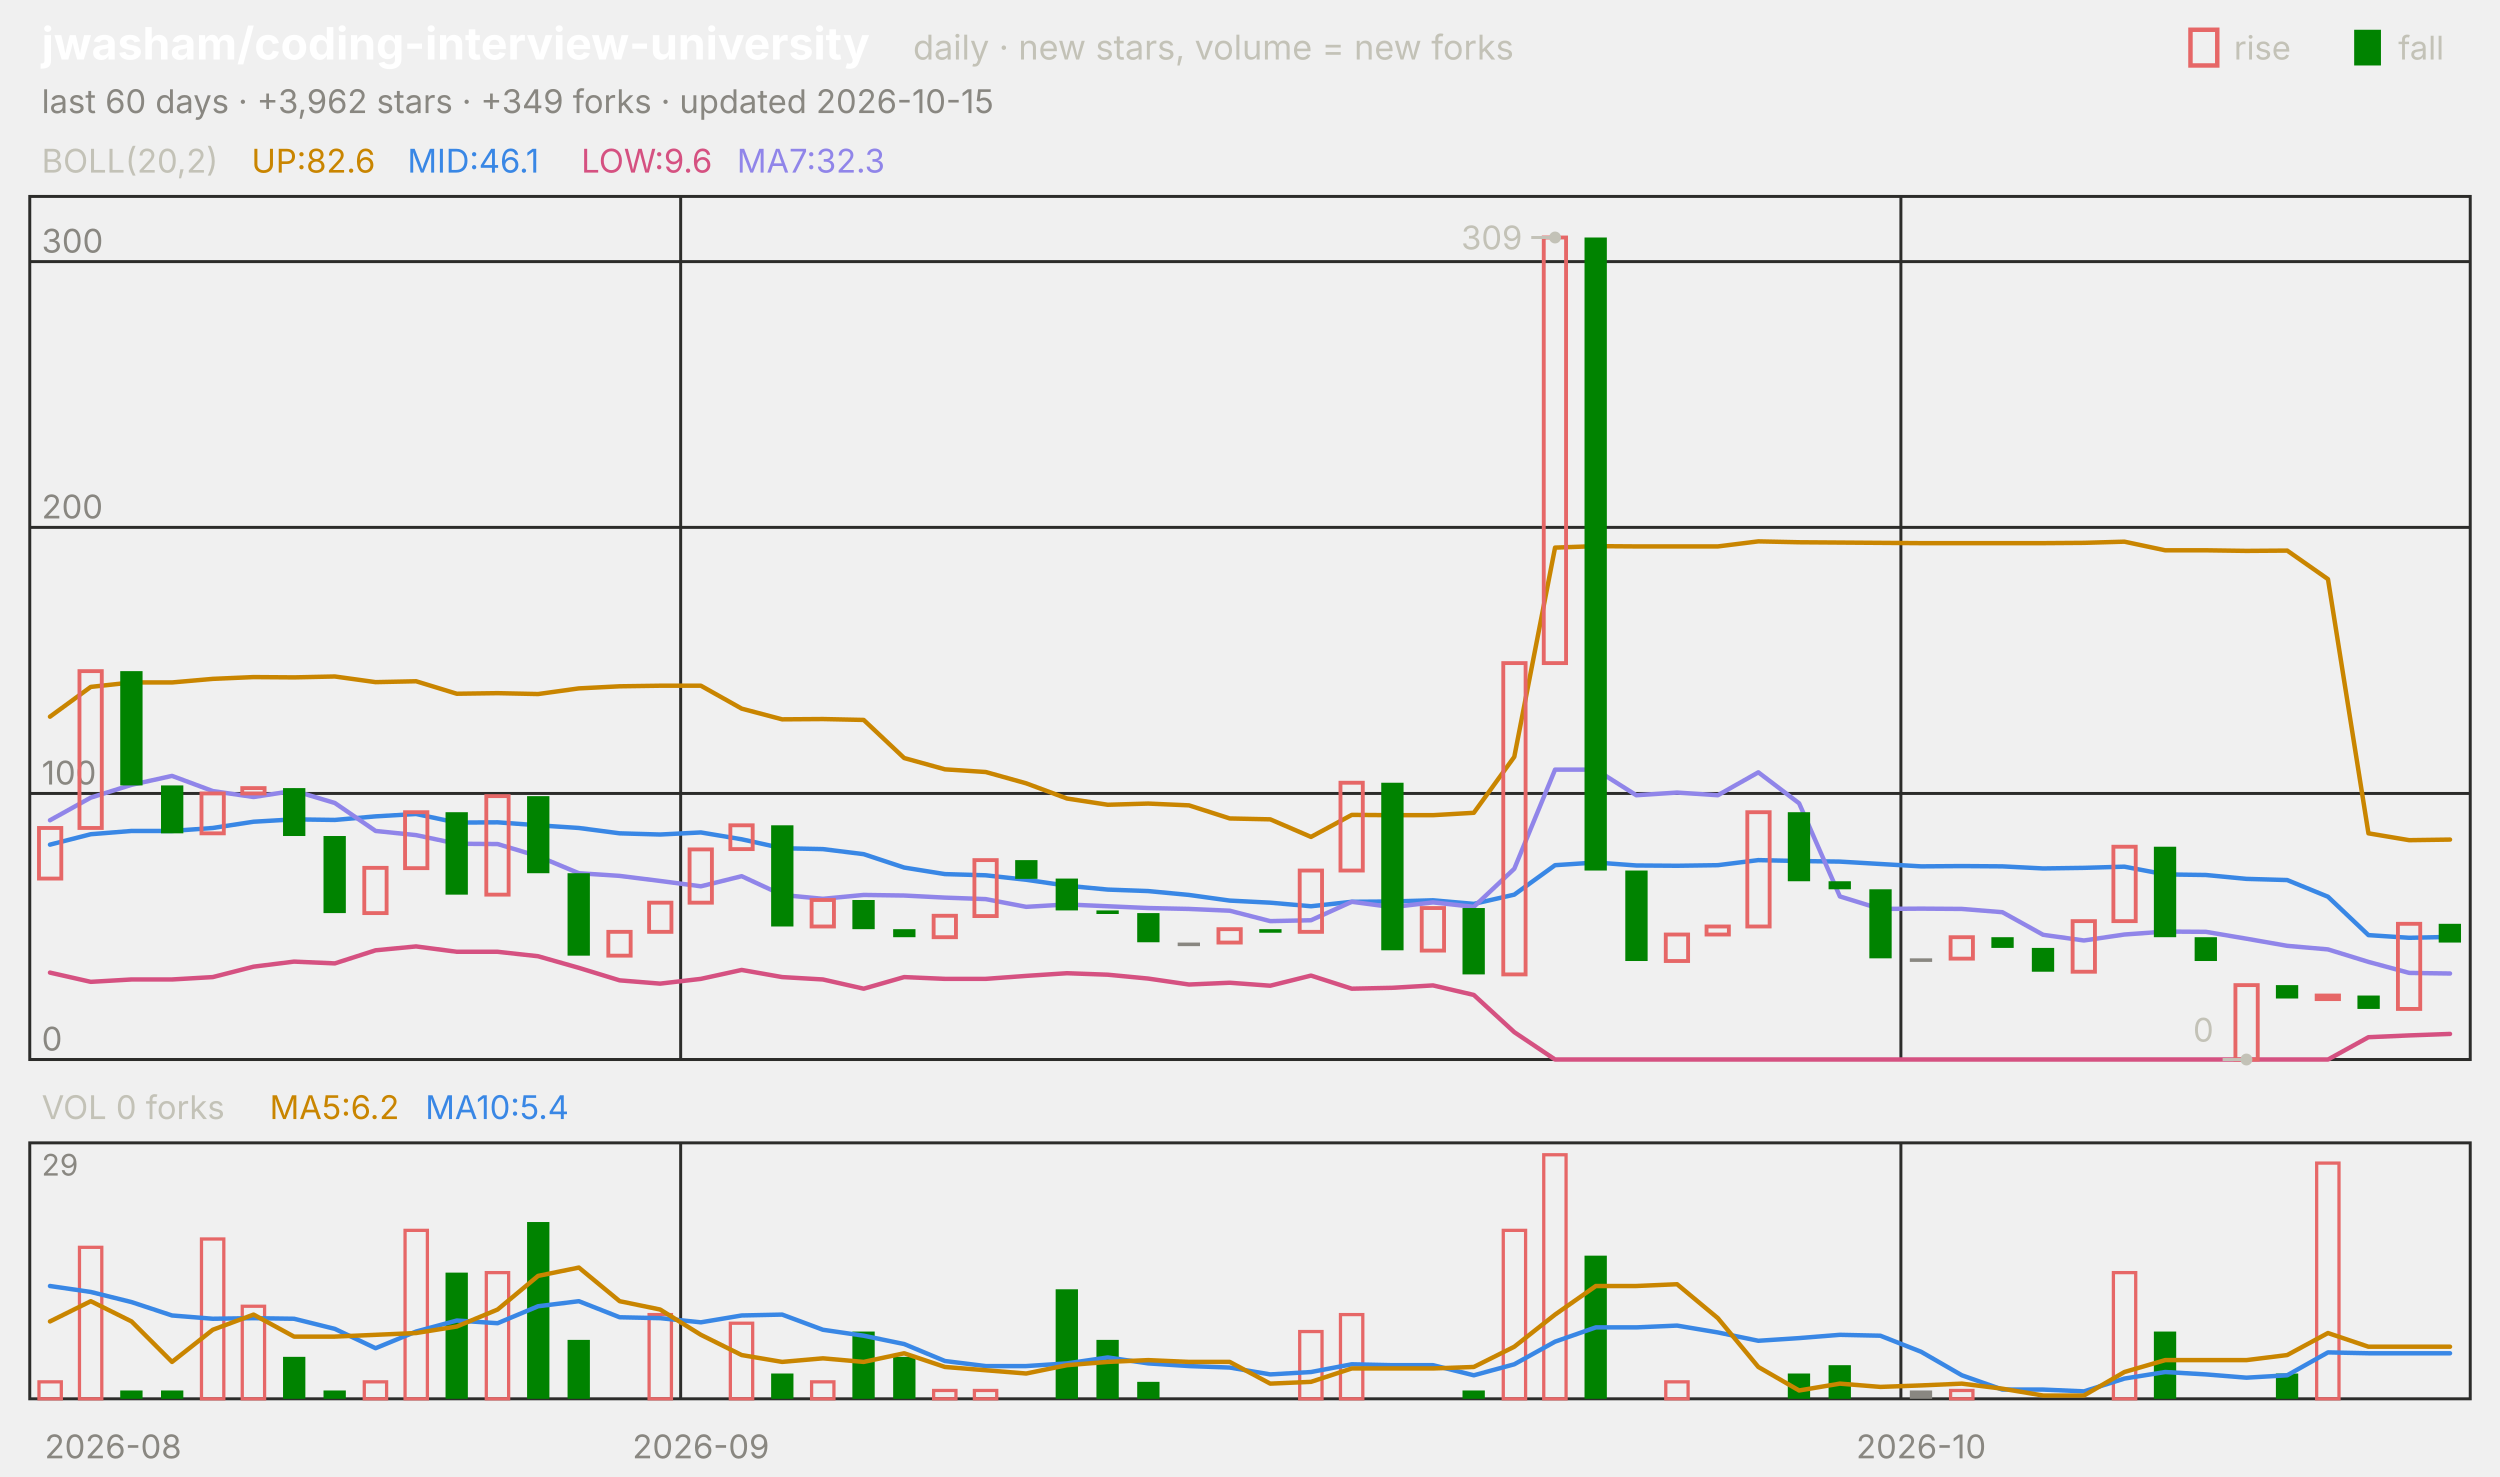
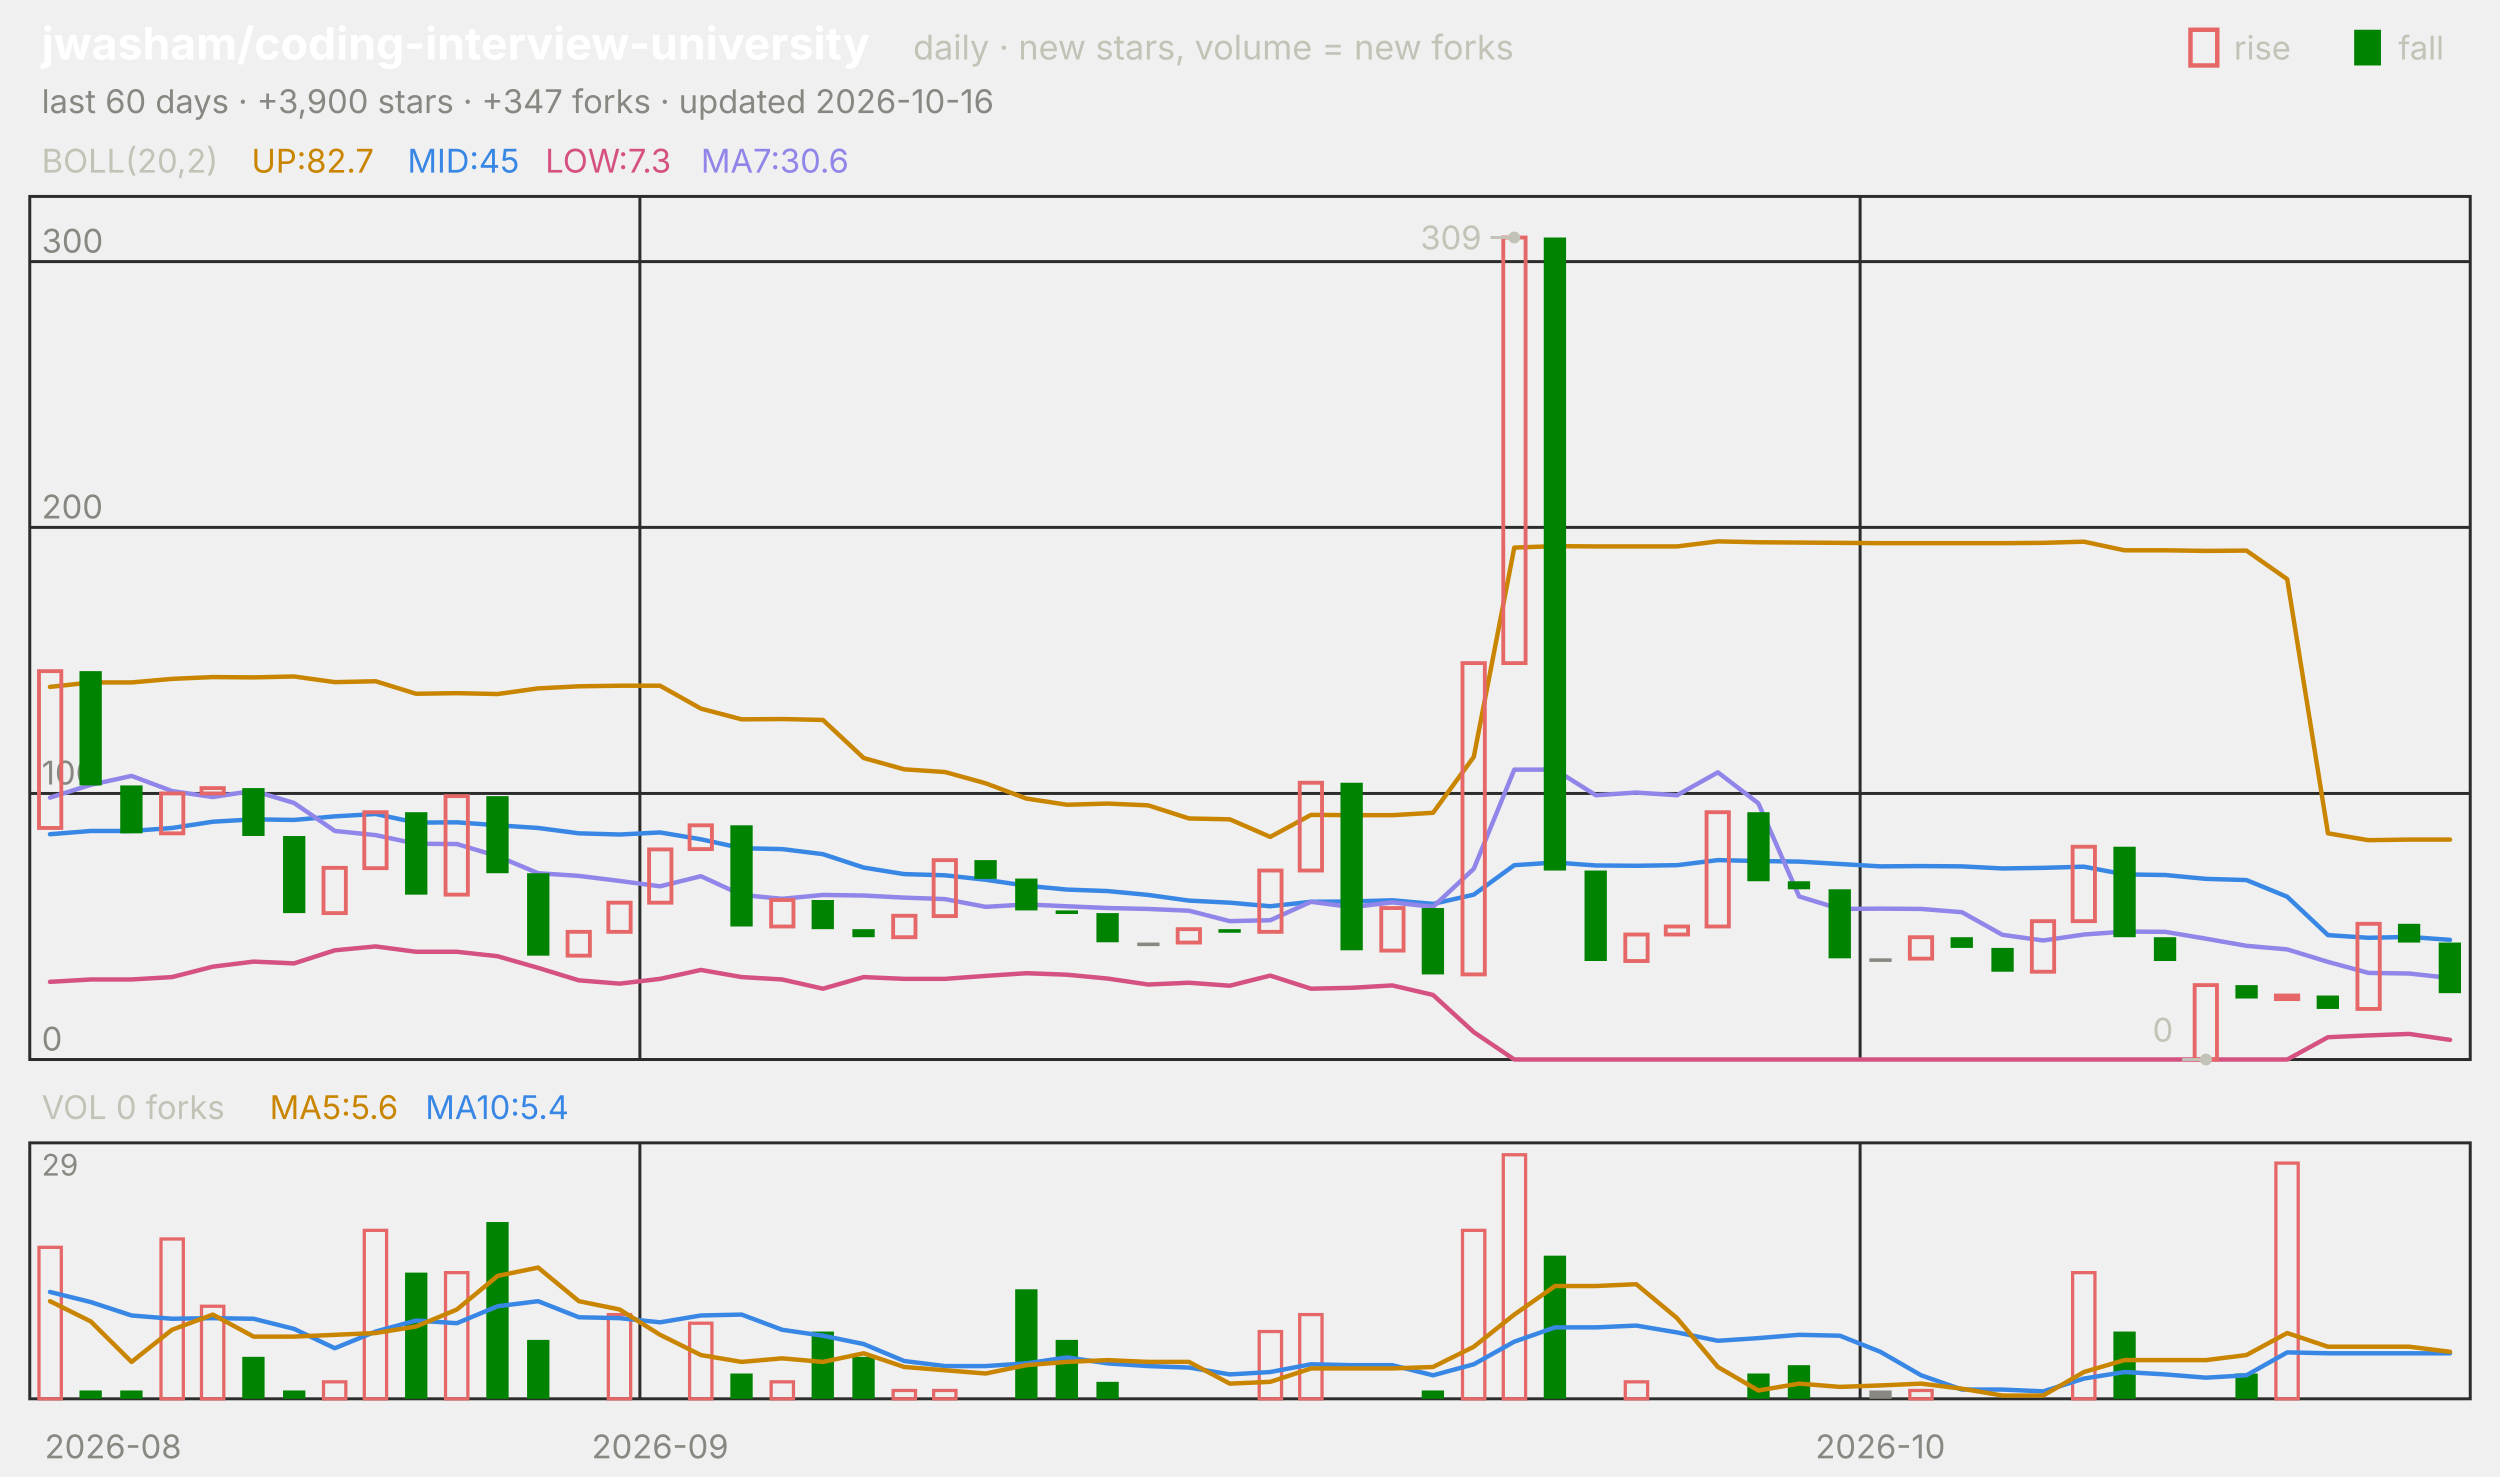
<svg xmlns="http://www.w3.org/2000/svg" viewBox="0 0 840 496" width="840" height="496" font-family="-apple-system,'Segoe UI',system-ui,sans-serif" role="img" aria-label="jwasham/coding-interview-university candlestick chart">
  <text x="14.0" y="20.0" font-size="15" fill="#ffffff" font-weight="650">jwasham/coding-interview-university</text>
  <text x="306.8" y="20.0" font-size="11.5" fill="#c3c2b7">daily · new stars, volume = new forks</text>
  <text x="805.8" y="20.0" font-size="11.0" fill="#c3c2b7">fall</text>
  <rect x="791" y="10" width="9" height="12" fill="#008300" />
  <text x="750.6" y="20.0" font-size="11.0" fill="#c3c2b7">rise</text>
  <rect x="736" y="10" width="9" height="12" fill="none" stroke="#e66767" stroke-width="1.5" />
-   <text x="14.0" y="38.0" font-size="11.0" fill="#898781">last 60 days · +3,962 stars · +349 forks · updated 2026-10-15</text>
+   <text x="14.0" y="38.0" font-size="11.0" fill="#898781">last 60 days · +3,900 stars · +347 forks · updated 2026-10-16</text>
  <rect x="10" y="66" width="820" height="290" fill="none" stroke="#2c2c2a" />
  <rect x="10" y="384" width="820" height="86" fill="none" stroke="#2c2c2a" />
  <text x="38.0" y="490.0" font-size="11.0" fill="#898781" text-anchor="middle">2026-08</text>
-   <line x1="228.7" y1="66.0" x2="228.7" y2="356.0" stroke="#2c2c2a" stroke-width="1.0" />
-   <line x1="228.7" y1="384.0" x2="228.7" y2="470.0" stroke="#2c2c2a" stroke-width="1.0" />
-   <text x="235.5" y="490.0" font-size="11.0" fill="#898781" text-anchor="middle">2026-09</text>
-   <line x1="638.7" y1="66.0" x2="638.7" y2="356.0" stroke="#2c2c2a" stroke-width="1.0" />
-   <line x1="638.7" y1="384.0" x2="638.7" y2="470.0" stroke="#2c2c2a" stroke-width="1.0" />
-   <text x="645.5" y="490.0" font-size="11.0" fill="#898781" text-anchor="middle">2026-10</text>
+   <line x1="215.0" y1="66.0" x2="215.0" y2="356.0" stroke="#2c2c2a" stroke-width="1.0" />
+   <line x1="215.0" y1="384.0" x2="215.0" y2="470.0" stroke="#2c2c2a" stroke-width="1.0" />
+   <text x="221.8" y="490.0" font-size="11.0" fill="#898781" text-anchor="middle">2026-09</text>
+   <line x1="625.0" y1="66.0" x2="625.0" y2="356.0" stroke="#2c2c2a" stroke-width="1.0" />
+   <line x1="625.0" y1="384.0" x2="625.0" y2="470.0" stroke="#2c2c2a" stroke-width="1.0" />
+   <text x="631.8" y="490.0" font-size="11.0" fill="#898781" text-anchor="middle">2026-10</text>
  <text x="14.0" y="58.0" font-size="11.0" fill="#c3c2b7">BOLL(20,2)</text>
-   <text x="84.5" y="58.0" font-size="11.0" fill="#c98500">UP:82.6</text>
-   <text x="136.9" y="58.0" font-size="11.0" fill="#3987e5">MID:46.1</text>
-   <text x="195.3" y="58.0" font-size="11.0" fill="#d55181">LOW:9.6</text>
-   <text x="247.6" y="58.0" font-size="11.0" fill="#9085e9">MA7:32.3</text>
+   <text x="84.5" y="58.0" font-size="11.0" fill="#c98500">UP:82.7</text>
+   <text x="136.9" y="58.0" font-size="11.0" fill="#3987e5">MID:45</text>
+   <text x="183.2" y="58.0" font-size="11.0" fill="#d55181">LOW:7.3</text>
+   <text x="235.5" y="58.0" font-size="11.0" fill="#9085e9">MA7:30.6</text>
  <line x1="10.0" y1="356.0" x2="830.0" y2="356.0" stroke="#2c2c2a" stroke-width="1.0" />
  <text x="14.0" y="353.0" font-size="11.0" fill="#898781">0</text>
  <line x1="10.0" y1="266.6" x2="830.0" y2="266.6" stroke="#2c2c2a" stroke-width="1.0" />
  <text x="14.0" y="263.6" font-size="11.0" fill="#898781">100</text>
  <line x1="10.0" y1="177.2" x2="830.0" y2="177.2" stroke="#2c2c2a" stroke-width="1.0" />
  <text x="14.0" y="174.2" font-size="11.0" fill="#898781">200</text>
  <line x1="10.0" y1="87.9" x2="830.0" y2="87.9" stroke="#2c2c2a" stroke-width="1.0" />
  <text x="14.0" y="84.9" font-size="11.0" fill="#898781">300</text>
-   <polyline points="16.8,240.8 30.5,230.8 44.2,229.3 57.8,229.3 71.5,228.1 85.2,227.5 98.8,227.6 112.5,227.3 126.2,229.2 139.8,228.9 153.5,233.1 167.2,232.9 180.8,233.2 194.5,231.3 208.2,230.6 221.8,230.4 235.5,230.4 249.2,238.1 262.8,241.7 276.5,241.6 290.2,241.9 303.8,254.7 317.5,258.5 331.2,259.4 344.8,263.2 358.5,268.3 372.2,270.4 385.8,270.0 399.5,270.6 413.2,275.0 426.8,275.3 440.5,281.2 454.2,273.8 467.8,273.9 481.5,273.9 495.2,273.1 508.8,254.3 522.5,184.0 536.2,183.5 549.8,183.6 563.5,183.6 577.2,183.6 590.8,181.9 604.5,182.2 618.2,182.3 631.8,182.4 645.5,182.5 659.2,182.5 672.8,182.5 686.5,182.5 700.2,182.4 713.8,182.0 727.5,184.9 741.2,184.9 754.8,185.1 768.5,185.0 782.2,194.6 795.8,280.0 809.5,282.3 823.2,282.1" fill="none" stroke="#c98500" stroke-width="1.5" stroke-linejoin="round" stroke-linecap="round" />
-   <polyline points="16.8,283.8 30.5,280.3 44.2,279.2 57.8,279.2 71.5,278.2 85.2,276.1 98.8,275.3 112.5,275.5 126.2,274.3 139.8,273.5 153.5,276.4 167.2,276.3 180.8,277.3 194.5,278.2 208.2,280.0 221.8,280.4 235.5,279.7 249.2,282.0 262.8,285.0 276.5,285.3 290.2,287.0 303.8,291.5 317.5,293.7 331.2,294.1 344.8,295.6 358.5,297.6 372.2,298.9 385.8,299.4 399.5,300.7 413.2,302.6 426.8,303.3 440.5,304.5 454.2,303.0 467.8,302.9 481.5,302.5 495.2,303.7 508.8,300.6 522.5,290.7 536.2,289.8 549.8,290.8 563.5,290.9 577.2,290.7 590.8,289.0 604.5,289.3 618.2,289.5 631.8,290.3 645.5,291.1 659.2,291.0 672.8,291.1 686.5,291.8 700.2,291.6 713.8,291.2 727.5,293.8 741.2,294.0 754.8,295.3 768.5,295.7 782.2,301.3 795.8,314.2 809.5,315.1 823.2,314.8" fill="none" stroke="#3987e5" stroke-width="1.5" stroke-linejoin="round" stroke-linecap="round" />
-   <polyline points="16.8,326.8 30.5,329.9 44.2,329.1 57.8,329.1 71.5,328.3 85.2,324.8 98.8,323.1 112.5,323.7 126.2,319.3 139.8,318.0 153.5,319.8 167.2,319.8 180.8,321.3 194.5,325.2 208.2,329.4 221.8,330.5 235.5,328.9 249.2,325.9 262.8,328.3 276.5,329.1 290.2,332.2 303.8,328.3 317.5,328.9 331.2,328.9 344.8,327.9 358.5,327.0 372.2,327.5 385.8,328.8 399.5,330.8 413.2,330.2 426.8,331.2 440.5,327.8 454.2,332.2 467.8,331.9 481.5,331.1 495.2,334.3 508.8,346.8 522.5,356.0 536.2,356.0 549.8,356.0 563.5,356.0 577.2,356.0 590.8,356.0 604.5,356.0 618.2,356.0 631.8,356.0 645.5,356.0 659.2,356.0 672.8,356.0 686.5,356.0 700.2,356.0 713.8,356.0 727.5,356.0 741.2,356.0 754.8,356.0 768.5,356.0 782.2,356.0 795.8,348.5 809.5,347.9 823.2,347.4" fill="none" stroke="#d55181" stroke-width="1.5" stroke-linejoin="round" stroke-linecap="round" />
-   <polyline points="16.8,275.6 30.5,268.0 44.2,263.7 57.8,260.7 71.5,265.8 85.2,267.8 98.8,265.7 112.5,269.8 126.2,279.2 139.8,280.6 153.5,283.5 167.2,283.6 180.8,287.7 194.5,293.4 208.2,294.3 221.8,296.0 235.5,297.8 249.2,294.4 262.8,300.7 276.5,302.0 290.2,300.7 303.8,300.9 317.5,301.6 331.2,302.1 344.8,304.7 358.5,303.9 372.2,304.5 385.8,305.1 399.5,305.4 413.2,306.0 426.8,309.5 440.5,309.2 454.2,303.0 467.8,304.8 481.5,303.2 495.2,304.7 508.8,291.9 522.5,258.6 536.2,258.6 549.8,267.2 563.5,266.3 577.2,267.2 590.8,259.5 604.5,269.9 618.2,301.2 631.8,305.4 645.5,305.3 659.2,305.4 672.8,306.5 686.5,314.1 700.2,316.0 713.8,314.0 727.5,313.0 741.2,313.1 754.8,315.4 768.5,317.8 782.2,319.0 795.8,323.2 809.5,326.9 823.2,327.1" fill="none" stroke="#9085e9" stroke-width="1.5" stroke-linejoin="round" stroke-linecap="round" />
-   <rect x="13.1" y="278.2" width="7.5" height="17.0" fill="none" stroke="#e66767" stroke-width="1.3" />
-   <rect x="26.7" y="225.5" width="7.5" height="52.7" fill="none" stroke="#e66767" stroke-width="1.3" />
-   <rect x="40.4" y="225.5" width="7.5" height="38.4" fill="#008300" />
-   <rect x="54.1" y="263.9" width="7.5" height="16.1" fill="#008300" />
-   <rect x="67.7" y="266.6" width="7.5" height="13.4" fill="none" stroke="#e66767" stroke-width="1.3" />
-   <rect x="81.4" y="264.8" width="7.5" height="1.8" fill="none" stroke="#e66767" stroke-width="1.3" />
-   <rect x="95.1" y="264.8" width="7.5" height="16.1" fill="#008300" />
-   <rect x="108.7" y="280.9" width="7.5" height="25.9" fill="#008300" />
-   <rect x="122.4" y="291.6" width="7.5" height="15.2" fill="none" stroke="#e66767" stroke-width="1.3" />
-   <rect x="136.1" y="272.9" width="7.5" height="18.8" fill="none" stroke="#e66767" stroke-width="1.3" />
-   <rect x="149.7" y="272.9" width="7.5" height="27.7" fill="#008300" />
-   <rect x="163.4" y="267.5" width="7.5" height="33.1" fill="none" stroke="#e66767" stroke-width="1.3" />
-   <rect x="177.1" y="267.5" width="7.5" height="25.9" fill="#008300" />
-   <rect x="190.7" y="293.4" width="7.5" height="27.7" fill="#008300" />
-   <rect x="204.4" y="313.1" width="7.5" height="8.0" fill="none" stroke="#e66767" stroke-width="1.3" />
-   <rect x="218.1" y="303.3" width="7.5" height="9.8" fill="none" stroke="#e66767" stroke-width="1.3" />
-   <rect x="231.7" y="285.4" width="7.5" height="17.9" fill="none" stroke="#e66767" stroke-width="1.3" />
-   <rect x="245.4" y="277.3" width="7.5" height="8.0" fill="none" stroke="#e66767" stroke-width="1.3" />
-   <rect x="259.1" y="277.3" width="7.5" height="34.0" fill="#008300" />
-   <rect x="272.7" y="302.4" width="7.5" height="8.9" fill="none" stroke="#e66767" stroke-width="1.3" />
-   <rect x="286.4" y="302.4" width="7.5" height="9.8" fill="#008300" />
-   <rect x="300.1" y="312.2" width="7.5" height="2.7" fill="#008300" />
-   <rect x="313.7" y="307.7" width="7.5" height="7.2" fill="none" stroke="#e66767" stroke-width="1.3" />
-   <rect x="327.4" y="289.0" width="7.5" height="18.8" fill="none" stroke="#e66767" stroke-width="1.3" />
-   <rect x="341.1" y="289.0" width="7.5" height="6.3" fill="#008300" />
-   <rect x="354.7" y="295.2" width="7.5" height="10.7" fill="#008300" />
-   <rect x="368.4" y="305.9" width="7.5" height="1.2" fill="#008300" />
-   <rect x="382.1" y="306.8" width="7.5" height="9.8" fill="#008300" />
-   <rect x="395.7" y="316.7" width="7.5" height="1.2" fill="#898781" />
-   <rect x="409.4" y="312.2" width="7.5" height="4.5" fill="none" stroke="#e66767" stroke-width="1.3" />
-   <rect x="423.1" y="312.2" width="7.5" height="1.2" fill="#008300" />
-   <rect x="436.7" y="292.5" width="7.5" height="20.6" fill="none" stroke="#e66767" stroke-width="1.3" />
-   <rect x="450.4" y="263.0" width="7.5" height="29.5" fill="none" stroke="#e66767" stroke-width="1.3" />
-   <rect x="464.1" y="263.0" width="7.5" height="56.3" fill="#008300" />
-   <rect x="477.7" y="305.1" width="7.5" height="14.3" fill="none" stroke="#e66767" stroke-width="1.3" />
-   <rect x="491.4" y="305.1" width="7.5" height="22.3" fill="#008300" />
-   <rect x="505.1" y="222.8" width="7.5" height="104.6" fill="none" stroke="#e66767" stroke-width="1.3" />
-   <rect x="518.7" y="79.8" width="7.5" height="143.0" fill="none" stroke="#e66767" stroke-width="1.3" />
-   <rect x="532.4" y="79.8" width="7.5" height="212.7" fill="#008300" />
-   <rect x="546.1" y="292.5" width="7.5" height="30.4" fill="#008300" />
-   <rect x="559.7" y="314.0" width="7.5" height="8.9" fill="none" stroke="#e66767" stroke-width="1.3" />
-   <rect x="573.4" y="311.3" width="7.5" height="2.7" fill="none" stroke="#e66767" stroke-width="1.3" />
-   <rect x="587.1" y="272.9" width="7.5" height="38.4" fill="none" stroke="#e66767" stroke-width="1.3" />
-   <rect x="600.7" y="272.9" width="7.5" height="23.2" fill="#008300" />
-   <rect x="614.4" y="296.1" width="7.5" height="2.7" fill="#008300" />
-   <rect x="628.1" y="298.8" width="7.5" height="23.2" fill="#008300" />
-   <rect x="641.7" y="322.0" width="7.5" height="1.2" fill="#898781" />
-   <rect x="655.4" y="314.9" width="7.5" height="7.2" fill="none" stroke="#e66767" stroke-width="1.3" />
-   <rect x="669.1" y="314.9" width="7.5" height="3.6" fill="#008300" />
-   <rect x="682.7" y="318.5" width="7.5" height="8.0" fill="#008300" />
-   <rect x="696.4" y="309.5" width="7.5" height="17.0" fill="none" stroke="#e66767" stroke-width="1.3" />
-   <rect x="710.1" y="284.5" width="7.5" height="25.0" fill="none" stroke="#e66767" stroke-width="1.3" />
-   <rect x="723.7" y="284.5" width="7.5" height="30.4" fill="#008300" />
-   <rect x="737.4" y="314.9" width="7.5" height="8.0" fill="#008300" />
-   <rect x="751.1" y="331.0" width="7.5" height="25.0" fill="none" stroke="#e66767" stroke-width="1.3" />
-   <rect x="764.7" y="331.0" width="7.5" height="4.5" fill="#008300" />
-   <rect x="778.4" y="334.5" width="7.5" height="1.2" fill="none" stroke="#e66767" stroke-width="1.3" />
-   <rect x="792.1" y="334.5" width="7.5" height="4.5" fill="#008300" />
-   <rect x="805.7" y="310.4" width="7.5" height="28.6" fill="none" stroke="#e66767" stroke-width="1.3" />
-   <rect x="819.4" y="310.4" width="7.5" height="6.3" fill="#008300" />
-   <circle cx="522.5" cy="79.8" r="2" fill="#c3c2b7" />
-   <line x1="522.5" y1="79.8" x2="514.5" y2="79.8" stroke="#c3c2b7" stroke-width="1.0" />
-   <text x="511.5" y="83.8" font-size="11.0" fill="#c3c2b7" text-anchor="end">309</text>
-   <circle cx="754.8" cy="356.0" r="2" fill="#c3c2b7" />
-   <line x1="754.8" y1="356.0" x2="746.8" y2="356.0" stroke="#c3c2b7" stroke-width="1.0" />
-   <text x="743.8" y="350.0" font-size="11.0" fill="#c3c2b7" text-anchor="end">0</text>
+   <polyline points="16.8,230.8 30.5,229.3 44.2,229.3 57.8,228.1 71.5,227.5 85.2,227.6 98.8,227.3 112.5,229.2 126.2,228.9 139.8,233.1 153.5,232.9 167.2,233.2 180.8,231.3 194.5,230.6 208.2,230.4 221.8,230.4 235.5,238.1 249.2,241.7 262.8,241.6 276.5,241.9 290.2,254.7 303.8,258.5 317.5,259.4 331.2,263.2 344.8,268.3 358.5,270.4 372.2,270.0 385.8,270.6 399.5,275.0 413.2,275.3 426.8,281.2 440.5,273.8 454.2,273.9 467.8,273.9 481.5,273.1 495.2,254.3 508.8,184.0 522.5,183.5 536.2,183.6 549.8,183.6 563.5,183.6 577.2,181.9 590.8,182.2 604.5,182.3 618.2,182.4 631.8,182.5 645.5,182.5 659.2,182.5 672.8,182.5 686.5,182.4 700.2,182.0 713.8,184.9 727.5,184.9 741.2,185.1 754.8,185.0 768.5,194.6 782.2,280.0 795.8,282.3 809.5,282.1 823.2,282.1" fill="none" stroke="#c98500" stroke-width="1.5" stroke-linejoin="round" stroke-linecap="round" />
+   <polyline points="16.8,280.3 30.5,279.2 44.2,279.2 57.8,278.2 71.5,276.1 85.2,275.3 98.8,275.5 112.5,274.3 126.2,273.5 139.8,276.4 153.5,276.3 167.2,277.3 180.8,278.2 194.5,280.0 208.2,280.4 221.8,279.7 235.5,282.0 249.2,285.0 262.8,285.3 276.5,287.0 290.2,291.5 303.8,293.7 317.5,294.1 331.2,295.6 344.8,297.6 358.5,298.9 372.2,299.4 385.8,300.7 399.5,302.6 413.2,303.3 426.8,304.5 440.5,303.0 454.2,302.9 467.8,302.5 481.5,303.7 495.2,300.6 508.8,290.7 522.5,289.8 536.2,290.8 549.8,290.9 563.5,290.7 577.2,289.0 590.8,289.3 604.5,289.5 618.2,290.3 631.8,291.1 645.5,291.0 659.2,291.1 672.8,291.8 686.5,291.6 700.2,291.2 713.8,293.8 727.5,294.0 741.2,295.3 754.8,295.7 768.5,301.3 782.2,314.2 795.8,315.1 809.5,314.8 823.2,315.8" fill="none" stroke="#3987e5" stroke-width="1.5" stroke-linejoin="round" stroke-linecap="round" />
+   <polyline points="16.8,329.9 30.5,329.1 44.2,329.1 57.8,328.3 71.5,324.8 85.2,323.1 98.8,323.7 112.5,319.3 126.2,318.0 139.8,319.8 153.5,319.8 167.2,321.3 180.8,325.2 194.5,329.4 208.2,330.5 221.8,328.9 235.5,325.9 249.2,328.3 262.8,329.1 276.5,332.2 290.2,328.3 303.8,328.9 317.5,328.9 331.2,327.9 344.8,327.0 358.5,327.5 372.2,328.8 385.8,330.8 399.5,330.2 413.2,331.2 426.8,327.8 440.5,332.2 454.2,331.9 467.8,331.1 481.5,334.3 495.2,346.8 508.8,356.0 522.5,356.0 536.2,356.0 549.8,356.0 563.5,356.0 577.2,356.0 590.8,356.0 604.5,356.0 618.2,356.0 631.8,356.0 645.5,356.0 659.2,356.0 672.8,356.0 686.5,356.0 700.2,356.0 713.8,356.0 727.5,356.0 741.2,356.0 754.8,356.0 768.5,356.0 782.2,348.5 795.8,347.9 809.5,347.4 823.2,349.4" fill="none" stroke="#d55181" stroke-width="1.5" stroke-linejoin="round" stroke-linecap="round" />
+   <polyline points="16.8,268.0 30.5,263.7 44.2,260.7 57.8,265.8 71.5,267.8 85.2,265.7 98.8,269.8 112.5,279.2 126.2,280.6 139.8,283.5 153.5,283.6 167.2,287.7 180.8,293.4 194.5,294.3 208.2,296.0 221.8,297.8 235.5,294.4 249.2,300.7 262.8,302.0 276.5,300.7 290.2,300.9 303.8,301.6 317.5,302.1 331.2,304.7 344.8,303.9 358.5,304.5 372.2,305.1 385.8,305.4 399.5,306.0 413.2,309.5 426.8,309.2 440.5,303.0 454.2,304.8 467.8,303.2 481.5,304.7 495.2,291.9 508.8,258.6 522.5,258.6 536.2,267.2 549.8,266.3 563.5,267.2 577.2,259.5 590.8,269.9 604.5,301.2 618.2,305.4 631.8,305.3 645.5,305.4 659.2,306.5 672.8,314.1 686.5,316.0 700.2,314.0 713.8,313.0 727.5,313.1 741.2,315.4 754.8,317.8 768.5,319.0 782.2,323.2 795.8,326.9 809.5,327.1 823.2,328.6" fill="none" stroke="#9085e9" stroke-width="1.5" stroke-linejoin="round" stroke-linecap="round" />
+   <rect x="13.1" y="225.5" width="7.5" height="52.7" fill="none" stroke="#e66767" stroke-width="1.3" />
+   <rect x="26.7" y="225.5" width="7.5" height="38.4" fill="#008300" />
+   <rect x="40.4" y="263.9" width="7.5" height="16.1" fill="#008300" />
+   <rect x="54.1" y="266.6" width="7.5" height="13.4" fill="none" stroke="#e66767" stroke-width="1.3" />
+   <rect x="67.7" y="264.8" width="7.5" height="1.8" fill="none" stroke="#e66767" stroke-width="1.3" />
+   <rect x="81.4" y="264.8" width="7.5" height="16.1" fill="#008300" />
+   <rect x="95.1" y="280.9" width="7.5" height="25.9" fill="#008300" />
+   <rect x="108.7" y="291.6" width="7.5" height="15.2" fill="none" stroke="#e66767" stroke-width="1.3" />
+   <rect x="122.4" y="272.9" width="7.5" height="18.8" fill="none" stroke="#e66767" stroke-width="1.3" />
+   <rect x="136.1" y="272.9" width="7.5" height="27.7" fill="#008300" />
+   <rect x="149.7" y="267.5" width="7.5" height="33.1" fill="none" stroke="#e66767" stroke-width="1.3" />
+   <rect x="163.4" y="267.5" width="7.5" height="25.9" fill="#008300" />
+   <rect x="177.1" y="293.4" width="7.5" height="27.7" fill="#008300" />
+   <rect x="190.7" y="313.1" width="7.5" height="8.0" fill="none" stroke="#e66767" stroke-width="1.3" />
+   <rect x="204.4" y="303.3" width="7.5" height="9.8" fill="none" stroke="#e66767" stroke-width="1.3" />
+   <rect x="218.1" y="285.4" width="7.5" height="17.9" fill="none" stroke="#e66767" stroke-width="1.3" />
+   <rect x="231.7" y="277.3" width="7.5" height="8.0" fill="none" stroke="#e66767" stroke-width="1.3" />
+   <rect x="245.4" y="277.3" width="7.5" height="34.0" fill="#008300" />
+   <rect x="259.1" y="302.4" width="7.5" height="8.9" fill="none" stroke="#e66767" stroke-width="1.3" />
+   <rect x="272.7" y="302.4" width="7.5" height="9.8" fill="#008300" />
+   <rect x="286.4" y="312.2" width="7.5" height="2.7" fill="#008300" />
+   <rect x="300.1" y="307.7" width="7.5" height="7.2" fill="none" stroke="#e66767" stroke-width="1.3" />
+   <rect x="313.7" y="289.0" width="7.5" height="18.8" fill="none" stroke="#e66767" stroke-width="1.3" />
+   <rect x="327.4" y="289.0" width="7.5" height="6.3" fill="#008300" />
+   <rect x="341.1" y="295.2" width="7.5" height="10.7" fill="#008300" />
+   <rect x="354.7" y="305.9" width="7.5" height="1.2" fill="#008300" />
+   <rect x="368.4" y="306.8" width="7.5" height="9.8" fill="#008300" />
+   <rect x="382.1" y="316.7" width="7.5" height="1.2" fill="#898781" />
+   <rect x="395.7" y="312.2" width="7.5" height="4.5" fill="none" stroke="#e66767" stroke-width="1.3" />
+   <rect x="409.4" y="312.2" width="7.5" height="1.2" fill="#008300" />
+   <rect x="423.1" y="292.5" width="7.5" height="20.6" fill="none" stroke="#e66767" stroke-width="1.3" />
+   <rect x="436.7" y="263.0" width="7.5" height="29.5" fill="none" stroke="#e66767" stroke-width="1.3" />
+   <rect x="450.4" y="263.0" width="7.5" height="56.3" fill="#008300" />
+   <rect x="464.1" y="305.1" width="7.5" height="14.3" fill="none" stroke="#e66767" stroke-width="1.3" />
+   <rect x="477.7" y="305.1" width="7.5" height="22.3" fill="#008300" />
+   <rect x="491.4" y="222.8" width="7.5" height="104.6" fill="none" stroke="#e66767" stroke-width="1.3" />
+   <rect x="505.1" y="79.8" width="7.5" height="143.0" fill="none" stroke="#e66767" stroke-width="1.3" />
+   <rect x="518.7" y="79.8" width="7.5" height="212.7" fill="#008300" />
+   <rect x="532.4" y="292.5" width="7.5" height="30.4" fill="#008300" />
+   <rect x="546.1" y="314.0" width="7.5" height="8.9" fill="none" stroke="#e66767" stroke-width="1.3" />
+   <rect x="559.7" y="311.3" width="7.5" height="2.7" fill="none" stroke="#e66767" stroke-width="1.3" />
+   <rect x="573.4" y="272.9" width="7.5" height="38.4" fill="none" stroke="#e66767" stroke-width="1.3" />
+   <rect x="587.1" y="272.9" width="7.5" height="23.2" fill="#008300" />
+   <rect x="600.7" y="296.1" width="7.5" height="2.7" fill="#008300" />
+   <rect x="614.4" y="298.8" width="7.5" height="23.2" fill="#008300" />
+   <rect x="628.1" y="322.0" width="7.5" height="1.2" fill="#898781" />
+   <rect x="641.7" y="314.9" width="7.5" height="7.2" fill="none" stroke="#e66767" stroke-width="1.3" />
+   <rect x="655.4" y="314.9" width="7.5" height="3.6" fill="#008300" />
+   <rect x="669.1" y="318.5" width="7.5" height="8.0" fill="#008300" />
+   <rect x="682.7" y="309.5" width="7.5" height="17.0" fill="none" stroke="#e66767" stroke-width="1.3" />
+   <rect x="696.4" y="284.5" width="7.5" height="25.0" fill="none" stroke="#e66767" stroke-width="1.3" />
+   <rect x="710.1" y="284.5" width="7.5" height="30.4" fill="#008300" />
+   <rect x="723.7" y="314.9" width="7.5" height="8.0" fill="#008300" />
+   <rect x="737.4" y="331.0" width="7.5" height="25.0" fill="none" stroke="#e66767" stroke-width="1.3" />
+   <rect x="751.1" y="331.0" width="7.5" height="4.5" fill="#008300" />
+   <rect x="764.7" y="334.5" width="7.5" height="1.2" fill="none" stroke="#e66767" stroke-width="1.3" />
+   <rect x="778.4" y="334.5" width="7.5" height="4.5" fill="#008300" />
+   <rect x="792.1" y="310.4" width="7.5" height="28.6" fill="none" stroke="#e66767" stroke-width="1.3" />
+   <rect x="805.7" y="310.4" width="7.5" height="6.3" fill="#008300" />
+   <rect x="819.4" y="316.7" width="7.5" height="17.0" fill="#008300" />
+   <circle cx="508.8" cy="79.8" r="2" fill="#c3c2b7" />
+   <line x1="508.8" y1="79.8" x2="500.8" y2="79.8" stroke="#c3c2b7" stroke-width="1.0" />
+   <text x="497.8" y="83.8" font-size="11.0" fill="#c3c2b7" text-anchor="end">309</text>
+   <circle cx="741.2" cy="356.0" r="2" fill="#c3c2b7" />
+   <line x1="741.2" y1="356.0" x2="733.2" y2="356.0" stroke="#c3c2b7" stroke-width="1.0" />
+   <text x="730.2" y="350.0" font-size="11.0" fill="#c3c2b7" text-anchor="end">0</text>
  <text x="14.0" y="376.0" font-size="11.0" fill="#c3c2b7">VOL 0 forks</text>
-   <text x="90.6" y="376.0" font-size="11.0" fill="#c98500">MA5:6.2</text>
+   <text x="90.6" y="376.0" font-size="11.0" fill="#c98500">MA5:5.6</text>
  <text x="142.9" y="376.0" font-size="11.0" fill="#3987e5">MA10:5.4</text>
  <text x="14.0" y="395.0" font-size="10" fill="#898781">29</text>
-   <rect x="13.1" y="464.3" width="7.5" height="5.7" fill="none" stroke="#e66767" stroke-width="1.1" />
-   <rect x="26.7" y="419.1" width="7.5" height="50.9" fill="none" stroke="#e66767" stroke-width="1.1" />
+   <rect x="13.1" y="419.1" width="7.5" height="50.9" fill="none" stroke="#e66767" stroke-width="1.1" />
+   <rect x="26.7" y="467.2" width="7.5" height="2.8" fill="#008300" />
  <rect x="40.4" y="467.2" width="7.5" height="2.8" fill="#008300" />
-   <rect x="54.1" y="467.2" width="7.5" height="2.8" fill="#008300" />
-   <rect x="67.7" y="416.3" width="7.5" height="53.7" fill="none" stroke="#e66767" stroke-width="1.1" />
-   <rect x="81.4" y="438.9" width="7.5" height="31.1" fill="none" stroke="#e66767" stroke-width="1.1" />
-   <rect x="95.1" y="455.9" width="7.5" height="14.1" fill="#008300" />
-   <rect x="108.7" y="467.2" width="7.5" height="2.8" fill="#008300" />
-   <rect x="122.4" y="464.3" width="7.5" height="5.7" fill="none" stroke="#e66767" stroke-width="1.1" />
-   <rect x="136.1" y="413.4" width="7.5" height="56.6" fill="none" stroke="#e66767" stroke-width="1.1" />
-   <rect x="149.7" y="427.6" width="7.5" height="42.4" fill="#008300" />
-   <rect x="163.4" y="427.6" width="7.5" height="42.4" fill="none" stroke="#e66767" stroke-width="1.1" />
-   <rect x="177.1" y="410.6" width="7.5" height="59.4" fill="#008300" />
-   <rect x="190.7" y="450.2" width="7.5" height="19.8" fill="#008300" />
-   <rect x="218.1" y="441.7" width="7.5" height="28.3" fill="none" stroke="#e66767" stroke-width="1.1" />
-   <rect x="245.4" y="444.6" width="7.5" height="25.4" fill="none" stroke="#e66767" stroke-width="1.1" />
-   <rect x="259.1" y="461.5" width="7.5" height="8.5" fill="#008300" />
-   <rect x="272.7" y="464.3" width="7.5" height="5.7" fill="none" stroke="#e66767" stroke-width="1.1" />
-   <rect x="286.4" y="447.4" width="7.5" height="22.6" fill="#008300" />
-   <rect x="300.1" y="455.9" width="7.5" height="14.1" fill="#008300" />
+   <rect x="54.1" y="416.3" width="7.5" height="53.7" fill="none" stroke="#e66767" stroke-width="1.1" />
+   <rect x="67.7" y="438.9" width="7.5" height="31.1" fill="none" stroke="#e66767" stroke-width="1.1" />
+   <rect x="81.4" y="455.9" width="7.5" height="14.1" fill="#008300" />
+   <rect x="95.1" y="467.2" width="7.5" height="2.8" fill="#008300" />
+   <rect x="108.7" y="464.3" width="7.5" height="5.7" fill="none" stroke="#e66767" stroke-width="1.1" />
+   <rect x="122.4" y="413.4" width="7.5" height="56.6" fill="none" stroke="#e66767" stroke-width="1.1" />
+   <rect x="136.1" y="427.6" width="7.5" height="42.4" fill="#008300" />
+   <rect x="149.7" y="427.6" width="7.5" height="42.4" fill="none" stroke="#e66767" stroke-width="1.1" />
+   <rect x="163.4" y="410.6" width="7.5" height="59.4" fill="#008300" />
+   <rect x="177.1" y="450.2" width="7.5" height="19.8" fill="#008300" />
+   <rect x="204.4" y="441.7" width="7.5" height="28.3" fill="none" stroke="#e66767" stroke-width="1.1" />
+   <rect x="231.7" y="444.6" width="7.5" height="25.4" fill="none" stroke="#e66767" stroke-width="1.1" />
+   <rect x="245.4" y="461.5" width="7.5" height="8.5" fill="#008300" />
+   <rect x="259.1" y="464.3" width="7.5" height="5.7" fill="none" stroke="#e66767" stroke-width="1.1" />
+   <rect x="272.7" y="447.4" width="7.5" height="22.6" fill="#008300" />
+   <rect x="286.4" y="455.9" width="7.5" height="14.1" fill="#008300" />
+   <rect x="300.1" y="467.2" width="7.5" height="2.8" fill="none" stroke="#e66767" stroke-width="1.1" />
  <rect x="313.7" y="467.2" width="7.5" height="2.8" fill="none" stroke="#e66767" stroke-width="1.1" />
-   <rect x="327.4" y="467.2" width="7.5" height="2.8" fill="none" stroke="#e66767" stroke-width="1.1" />
-   <rect x="354.7" y="433.2" width="7.5" height="36.8" fill="#008300" />
-   <rect x="368.4" y="450.2" width="7.5" height="19.8" fill="#008300" />
-   <rect x="382.1" y="464.3" width="7.5" height="5.7" fill="#008300" />
-   <rect x="436.7" y="447.4" width="7.5" height="22.6" fill="none" stroke="#e66767" stroke-width="1.1" />
-   <rect x="450.4" y="441.7" width="7.5" height="28.3" fill="none" stroke="#e66767" stroke-width="1.1" />
-   <rect x="491.4" y="467.2" width="7.5" height="2.8" fill="#008300" />
-   <rect x="505.1" y="413.4" width="7.5" height="56.6" fill="none" stroke="#e66767" stroke-width="1.1" />
-   <rect x="518.7" y="388.0" width="7.5" height="82.0" fill="none" stroke="#e66767" stroke-width="1.1" />
-   <rect x="532.4" y="421.9" width="7.5" height="48.1" fill="#008300" />
-   <rect x="559.7" y="464.3" width="7.5" height="5.7" fill="none" stroke="#e66767" stroke-width="1.1" />
-   <rect x="600.7" y="461.5" width="7.5" height="8.5" fill="#008300" />
-   <rect x="614.4" y="458.7" width="7.5" height="11.3" fill="#008300" />
-   <rect x="641.7" y="467.2" width="7.5" height="2.8" fill="#898781" />
-   <rect x="655.4" y="467.2" width="7.5" height="2.8" fill="none" stroke="#e66767" stroke-width="1.1" />
-   <rect x="710.1" y="427.6" width="7.5" height="42.4" fill="none" stroke="#e66767" stroke-width="1.1" />
-   <rect x="723.7" y="447.4" width="7.5" height="22.6" fill="#008300" />
-   <rect x="764.7" y="461.5" width="7.5" height="8.5" fill="#008300" />
-   <rect x="778.4" y="390.8" width="7.5" height="79.2" fill="none" stroke="#e66767" stroke-width="1.1" />
-   <polyline points="16.8,432.1 30.5,434.1 44.2,437.5 57.8,442.0 71.5,443.1 85.2,442.9 98.8,443.1 112.5,446.5 126.2,453.0 139.8,447.4 153.5,443.7 167.2,444.6 180.8,438.9 194.5,437.2 208.2,442.6 221.8,442.9 235.5,444.3 249.2,442.0 262.8,441.7 276.5,446.8 290.2,448.8 303.8,451.6 317.5,457.3 331.2,459.0 344.8,459.0 358.5,458.1 372.2,456.1 385.8,458.1 399.5,459.0 413.2,459.5 426.8,461.8 440.5,461.0 454.2,458.4 467.8,458.7 481.5,458.7 495.2,462.1 508.8,458.4 522.5,450.8 536.2,446.0 549.8,446.0 563.5,445.4 577.2,447.7 590.8,450.5 604.5,449.6 618.2,448.5 631.8,448.8 645.5,454.2 659.2,462.1 672.8,466.9 686.5,466.9 700.2,467.5 713.8,463.2 727.5,461.0 741.2,461.8 754.8,462.9 768.5,462.1 782.2,454.4 795.8,454.7 809.5,454.7 823.2,454.7" fill="none" stroke="#3987e5" stroke-width="1.5" stroke-linejoin="round" stroke-linecap="round" />
-   <polyline points="16.8,444.0 30.5,437.2 44.2,444.0 57.8,457.6 71.5,446.8 85.2,441.7 98.8,449.1 112.5,449.1 126.2,448.5 139.8,447.9 153.5,445.7 167.2,440.0 180.8,428.7 194.5,425.9 208.2,437.2 221.8,440.0 235.5,448.5 249.2,455.3 262.8,457.6 276.5,456.4 290.2,457.6 303.8,454.7 317.5,459.3 331.2,460.4 344.8,461.5 358.5,458.7 372.2,457.6 385.8,457.0 399.5,457.6 413.2,457.6 426.8,464.9 440.5,464.3 454.2,459.8 467.8,459.8 481.5,459.8 495.2,459.3 508.8,452.5 522.5,441.7 536.2,432.1 549.8,432.1 563.5,431.5 577.2,442.9 590.8,459.3 604.5,467.2 618.2,464.9 631.8,466.0 645.5,465.5 659.2,464.9 672.8,466.6 686.5,468.9 700.2,468.9 713.8,461.0 727.5,457.0 741.2,457.0 754.8,457.0 768.5,455.3 782.2,447.9 795.8,452.5 809.5,452.5 823.2,452.5" fill="none" stroke="#c98500" stroke-width="1.5" stroke-linejoin="round" stroke-linecap="round" />
+   <rect x="341.1" y="433.2" width="7.5" height="36.8" fill="#008300" />
+   <rect x="354.7" y="450.2" width="7.5" height="19.8" fill="#008300" />
+   <rect x="368.4" y="464.3" width="7.5" height="5.7" fill="#008300" />
+   <rect x="423.1" y="447.4" width="7.5" height="22.6" fill="none" stroke="#e66767" stroke-width="1.1" />
+   <rect x="436.7" y="441.7" width="7.5" height="28.3" fill="none" stroke="#e66767" stroke-width="1.1" />
+   <rect x="477.7" y="467.2" width="7.5" height="2.8" fill="#008300" />
+   <rect x="491.4" y="413.4" width="7.5" height="56.6" fill="none" stroke="#e66767" stroke-width="1.1" />
+   <rect x="505.1" y="388.0" width="7.5" height="82.0" fill="none" stroke="#e66767" stroke-width="1.1" />
+   <rect x="518.7" y="421.9" width="7.5" height="48.1" fill="#008300" />
+   <rect x="546.1" y="464.3" width="7.5" height="5.7" fill="none" stroke="#e66767" stroke-width="1.1" />
+   <rect x="587.1" y="461.5" width="7.5" height="8.5" fill="#008300" />
+   <rect x="600.7" y="458.7" width="7.5" height="11.3" fill="#008300" />
+   <rect x="628.1" y="467.2" width="7.5" height="2.8" fill="#898781" />
+   <rect x="641.7" y="467.2" width="7.5" height="2.8" fill="none" stroke="#e66767" stroke-width="1.1" />
+   <rect x="696.4" y="427.6" width="7.5" height="42.4" fill="none" stroke="#e66767" stroke-width="1.1" />
+   <rect x="710.1" y="447.4" width="7.5" height="22.6" fill="#008300" />
+   <rect x="751.1" y="461.5" width="7.5" height="8.5" fill="#008300" />
+   <rect x="764.7" y="390.8" width="7.5" height="79.2" fill="none" stroke="#e66767" stroke-width="1.1" />
+   <polyline points="16.8,434.1 30.5,437.5 44.2,442.0 57.8,443.1 71.5,442.9 85.2,443.1 98.8,446.5 112.5,453.0 126.2,447.4 139.8,443.7 153.5,444.6 167.2,438.9 180.8,437.2 194.5,442.6 208.2,442.9 221.8,444.3 235.5,442.0 249.2,441.7 262.8,446.8 276.5,448.8 290.2,451.6 303.8,457.3 317.5,459.0 331.2,459.0 344.8,458.1 358.5,456.1 372.2,458.1 385.8,459.0 399.5,459.5 413.2,461.8 426.8,461.0 440.5,458.4 454.2,458.7 467.8,458.7 481.5,462.1 495.2,458.4 508.8,450.8 522.5,446.0 536.2,446.0 549.8,445.4 563.5,447.7 577.2,450.5 590.8,449.6 604.5,448.5 618.2,448.8 631.8,454.2 645.5,462.1 659.2,466.9 672.8,466.9 686.5,467.5 700.2,463.2 713.8,461.0 727.5,461.8 741.2,462.9 754.8,462.1 768.5,454.4 782.2,454.7 795.8,454.7 809.5,454.7 823.2,454.7" fill="none" stroke="#3987e5" stroke-width="1.5" stroke-linejoin="round" stroke-linecap="round" />
+   <polyline points="16.8,437.2 30.5,444.0 44.2,457.6 57.8,446.8 71.5,441.7 85.2,449.1 98.8,449.1 112.5,448.5 126.2,447.9 139.8,445.7 153.5,440.0 167.2,428.7 180.8,425.9 194.5,437.2 208.2,440.0 221.8,448.5 235.5,455.3 249.2,457.6 262.8,456.4 276.5,457.6 290.2,454.7 303.8,459.3 317.5,460.4 331.2,461.5 344.8,458.7 358.5,457.6 372.2,457.0 385.8,457.6 399.5,457.6 413.2,464.9 426.8,464.3 440.5,459.8 454.2,459.8 467.8,459.8 481.5,459.3 495.2,452.5 508.8,441.7 522.5,432.1 536.2,432.1 549.8,431.5 563.5,442.9 577.2,459.3 590.8,467.2 604.5,464.9 618.2,466.0 631.8,465.5 645.5,464.9 659.2,466.6 672.8,468.9 686.5,468.9 700.2,461.0 713.8,457.0 727.5,457.0 741.2,457.0 754.8,455.3 768.5,447.9 782.2,452.5 795.8,452.5 809.5,452.5 823.2,454.2" fill="none" stroke="#c98500" stroke-width="1.5" stroke-linejoin="round" stroke-linecap="round" />
</svg>
